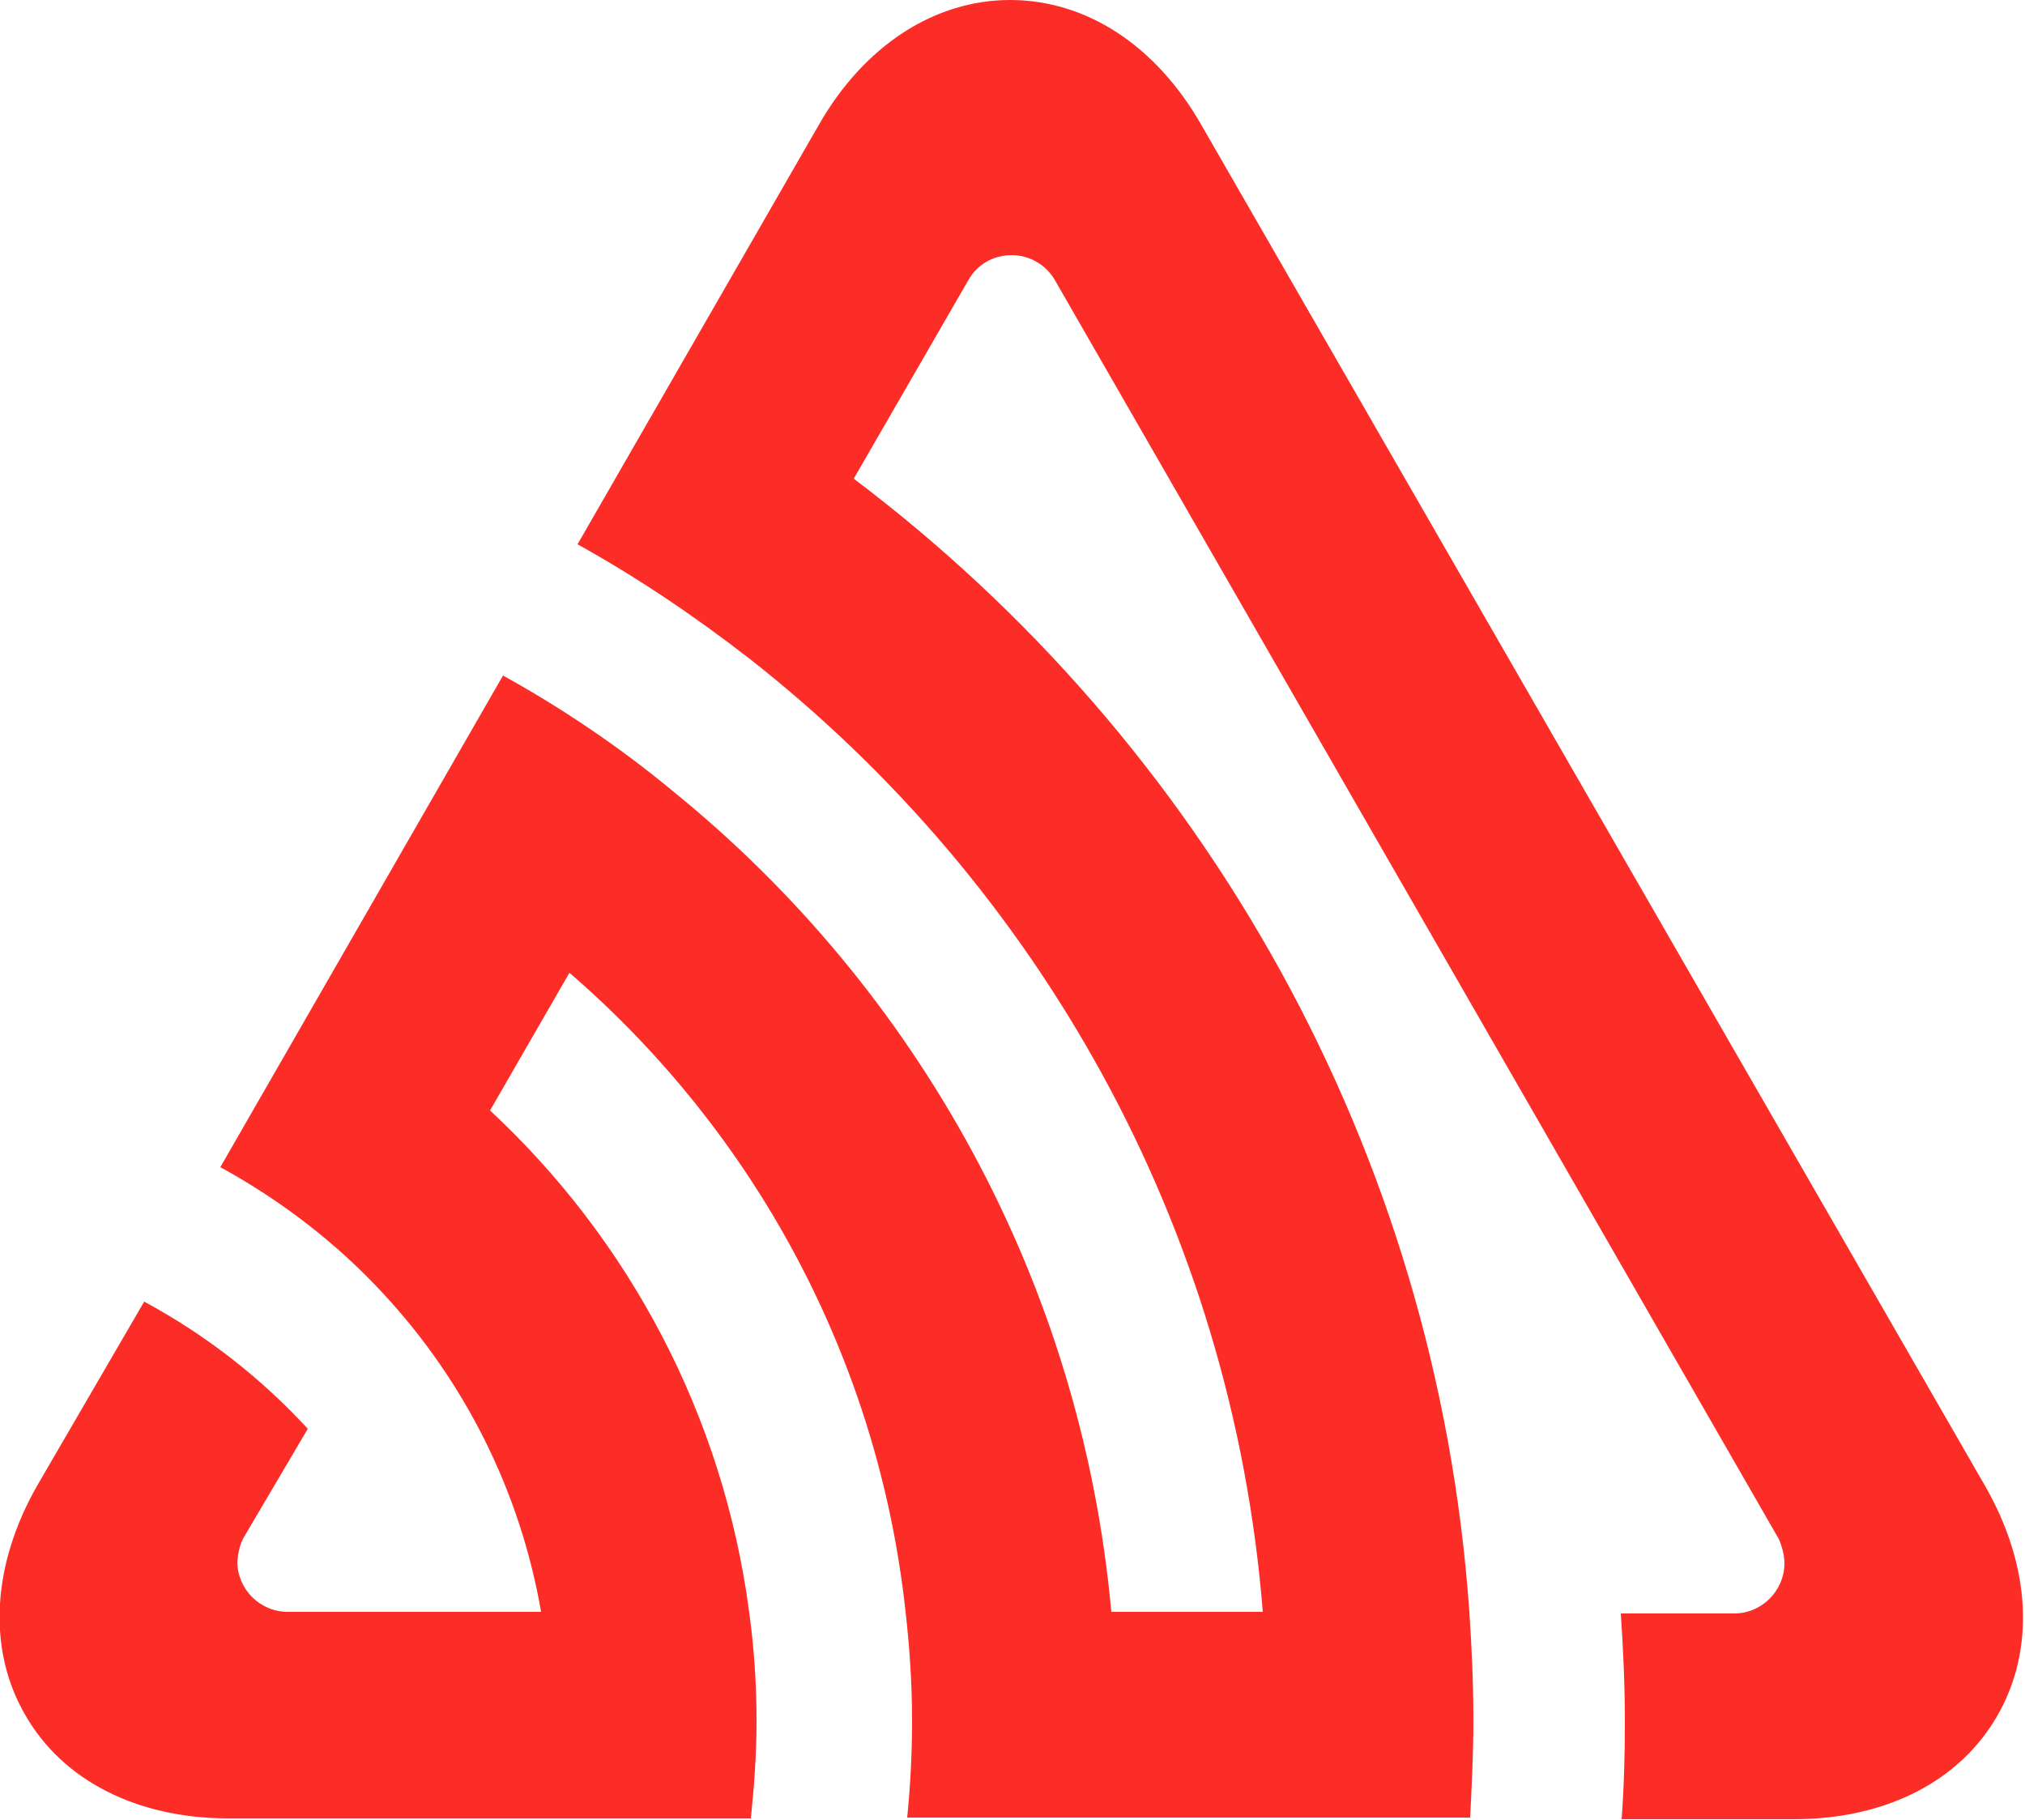
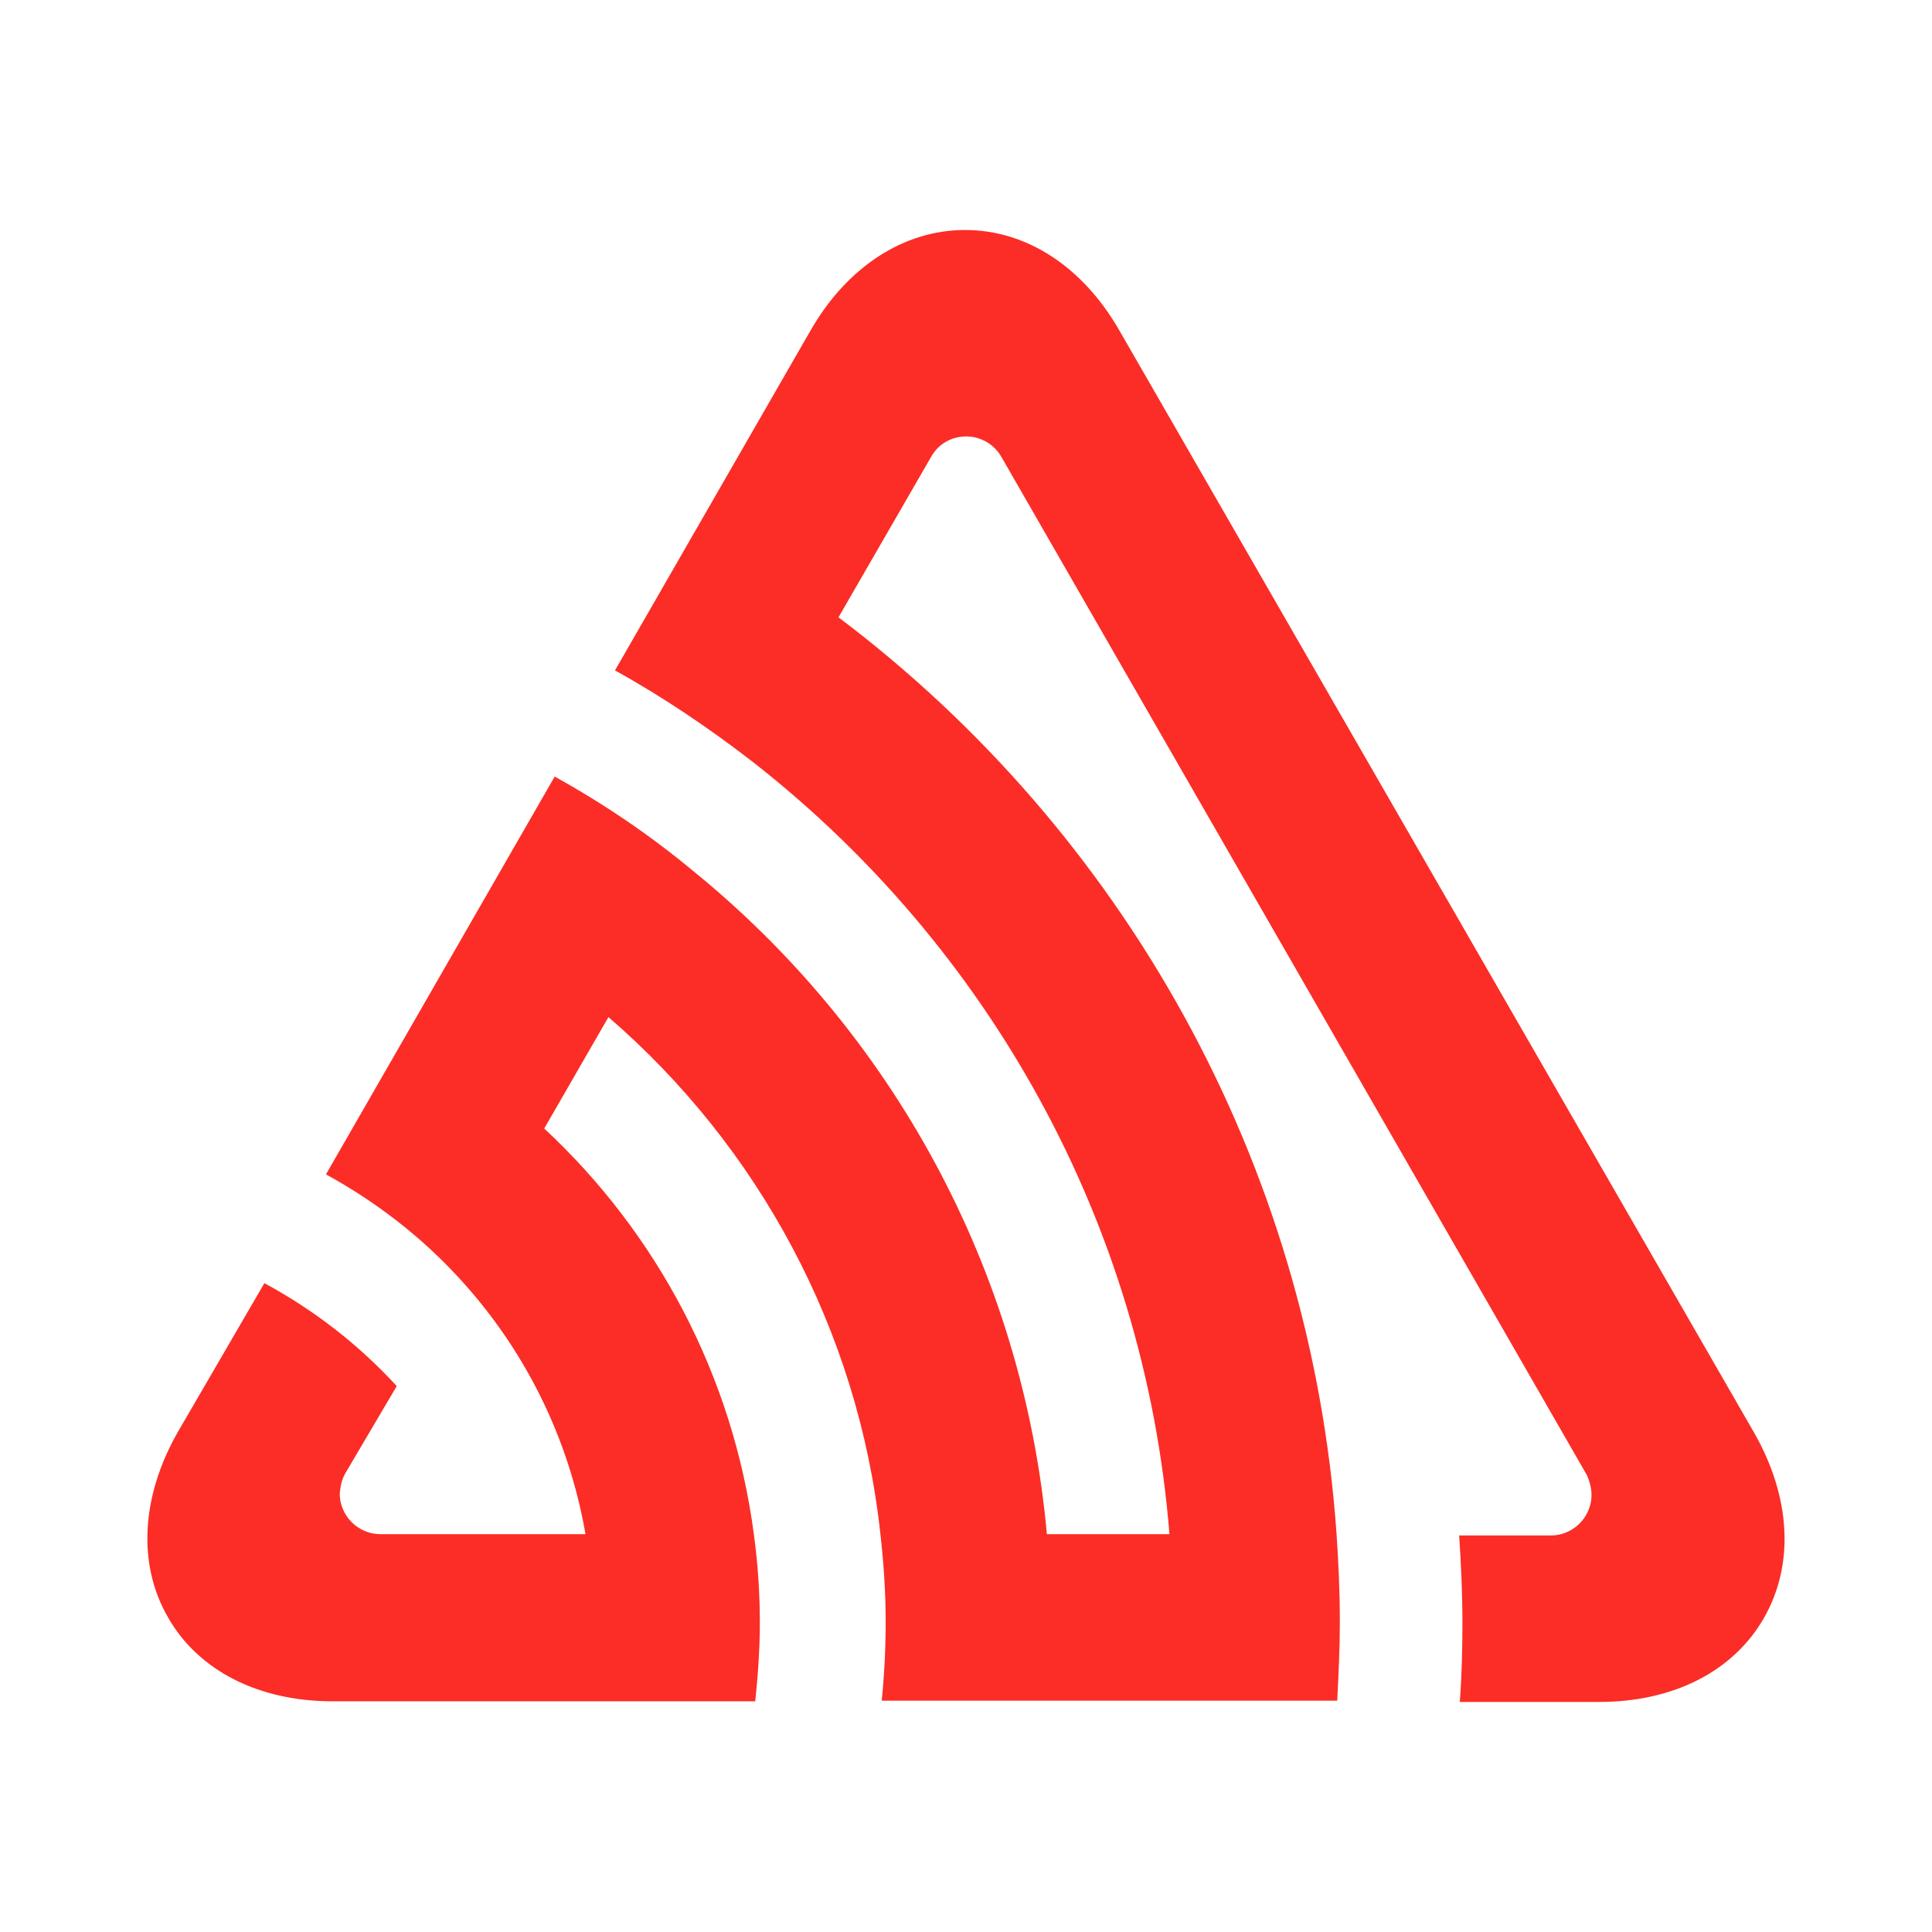
- <svg xmlns="http://www.w3.org/2000/svg" version="1.1" id="Layer_1" x="0px" y="0px" viewBox="0 0 250 224.6" style="enable-background:new 0 0 250 224.6;" xml:space="preserve">
+ <svg xmlns="http://www.w3.org/2000/svg" width="200" height="200" version="1.1" viewBox="0 0 200 200" xml:space="preserve">
  <style type="text/css">
	.st0{fill:#FB2D26;}
</style>
-   <path class="st0" d="M245.1,183.5c5.6,9.8,6.2,20.1,1.5,28.3c-4.7,8.2-13.9,12.8-25.1,12.8h-21.3c0.3-4,0.4-8,0.4-12  c0-4.5-0.2-9-0.5-13.4l14,0c3.4,0,6.2-2.8,6.2-6.2c0-1-0.3-2.1-0.7-3L130.3,34.7c-1.1-2-3.2-3.2-5.4-3.2c-2.2,0-4.2,1.1-5.3,3  l-14.2,24.6c43.1,32.5,72,82.8,76,139.9c0.3,4.4,0.5,8.9,0.5,13.4c0,4-0.2,8-0.4,12h-69.5c0.4-4,0.6-8,0.6-12c0-4.5-0.3-9-0.8-13.4  c-3.4-31.4-18.8-59.3-41.5-78.9l-9.8,17c17.1,15.9,28.8,37.6,32,62c0.6,4.4,0.9,8.9,0.9,13.4c0,4.1-0.3,8.1-0.7,12H28.2  c-11.3,0-20.5-4.7-25.1-12.8c-4.7-8.1-4.1-18.5,1.5-28.3l13.2-22.7c7.6,4.1,14.4,9.4,20.2,15.7l-7.9,13.4c-0.5,0.9-0.7,1.9-0.8,3  c0,3.4,2.8,6.2,6.2,6.2c0,0,0,0,0,0l31.3,0c-2.6-15-9.5-28.5-19.4-39.2c-5.8-6.3-12.7-11.6-20.2-15.7l34.9-60.7  c7.4,4.1,14.5,8.9,21,14.3c30.1,24.4,50.4,60.5,54.1,101.3h18.7c-3.8-47.7-27.8-89.8-63.4-117.7c-6.7-5.2-13.8-10-21.2-14.1  l29.8-51.8c5.6-9.8,14.3-15.4,23.6-15.4c9.4,0,18,5.6,23.6,15.4L245.1,183.5z" />
+   <path class="st0" d="m181.58 148.3c3.799 6.649 4.206 13.637 1.018 19.2-3.189 5.563-9.43 8.684-17.029 8.684h-14.451c0.204-2.714 0.271-5.428 0.271-8.141 0-3.053-0.136-6.106-0.339-9.091h9.498c2.307 0 4.206-1.9 4.206-4.206 0-0.678-0.204-1.425-0.475-2.035l-60.585-105.36c-0.746-1.357-2.171-2.171-3.664-2.171-1.493 0-2.849 0.746-3.596 2.035l-9.634 16.69c29.241 22.049 48.848 56.175 51.561 94.914 0.204 2.985 0.339 6.038 0.339 9.091 0 2.714-0.136 5.428-0.271 8.141h-47.152c0.271-2.714 0.407-5.428 0.407-8.141 0-3.053-0.204-6.106-0.543-9.091-2.307-21.303-12.755-40.231-28.155-53.529l-6.649 11.533c11.601 10.787 19.539 25.509 21.71 42.063 0.407 2.985 0.611 6.038 0.611 9.091 0 2.782-0.204 5.495-0.475 8.141h-43.759c-7.666 0-13.908-3.189-17.029-8.684-3.189-5.495-2.782-12.551 1.018-19.2l8.955-15.401c5.156 2.782 9.77 6.377 13.704 10.652l-5.36 9.091c-0.339 0.611-0.475 1.289-0.543 2.035 0 2.307 1.9 4.206 4.206 4.206h21.235c-1.764-10.177-6.445-19.336-13.162-26.595-3.935-4.274-8.616-7.87-13.704-10.651l23.678-41.181c5.02 2.782 9.837 6.038 14.247 9.702 20.421 16.554 34.193 41.046 36.704 68.726h12.687c-2.578-32.362-18.861-60.924-43.013-79.852-4.545-3.528-9.363-6.784-14.383-9.566l20.217-35.143c3.799-6.649 9.702-10.448 16.011-10.448 6.377 0 12.212 3.799 16.011 10.448z" fill="#f44336" stroke-width=".678" />
</svg>
